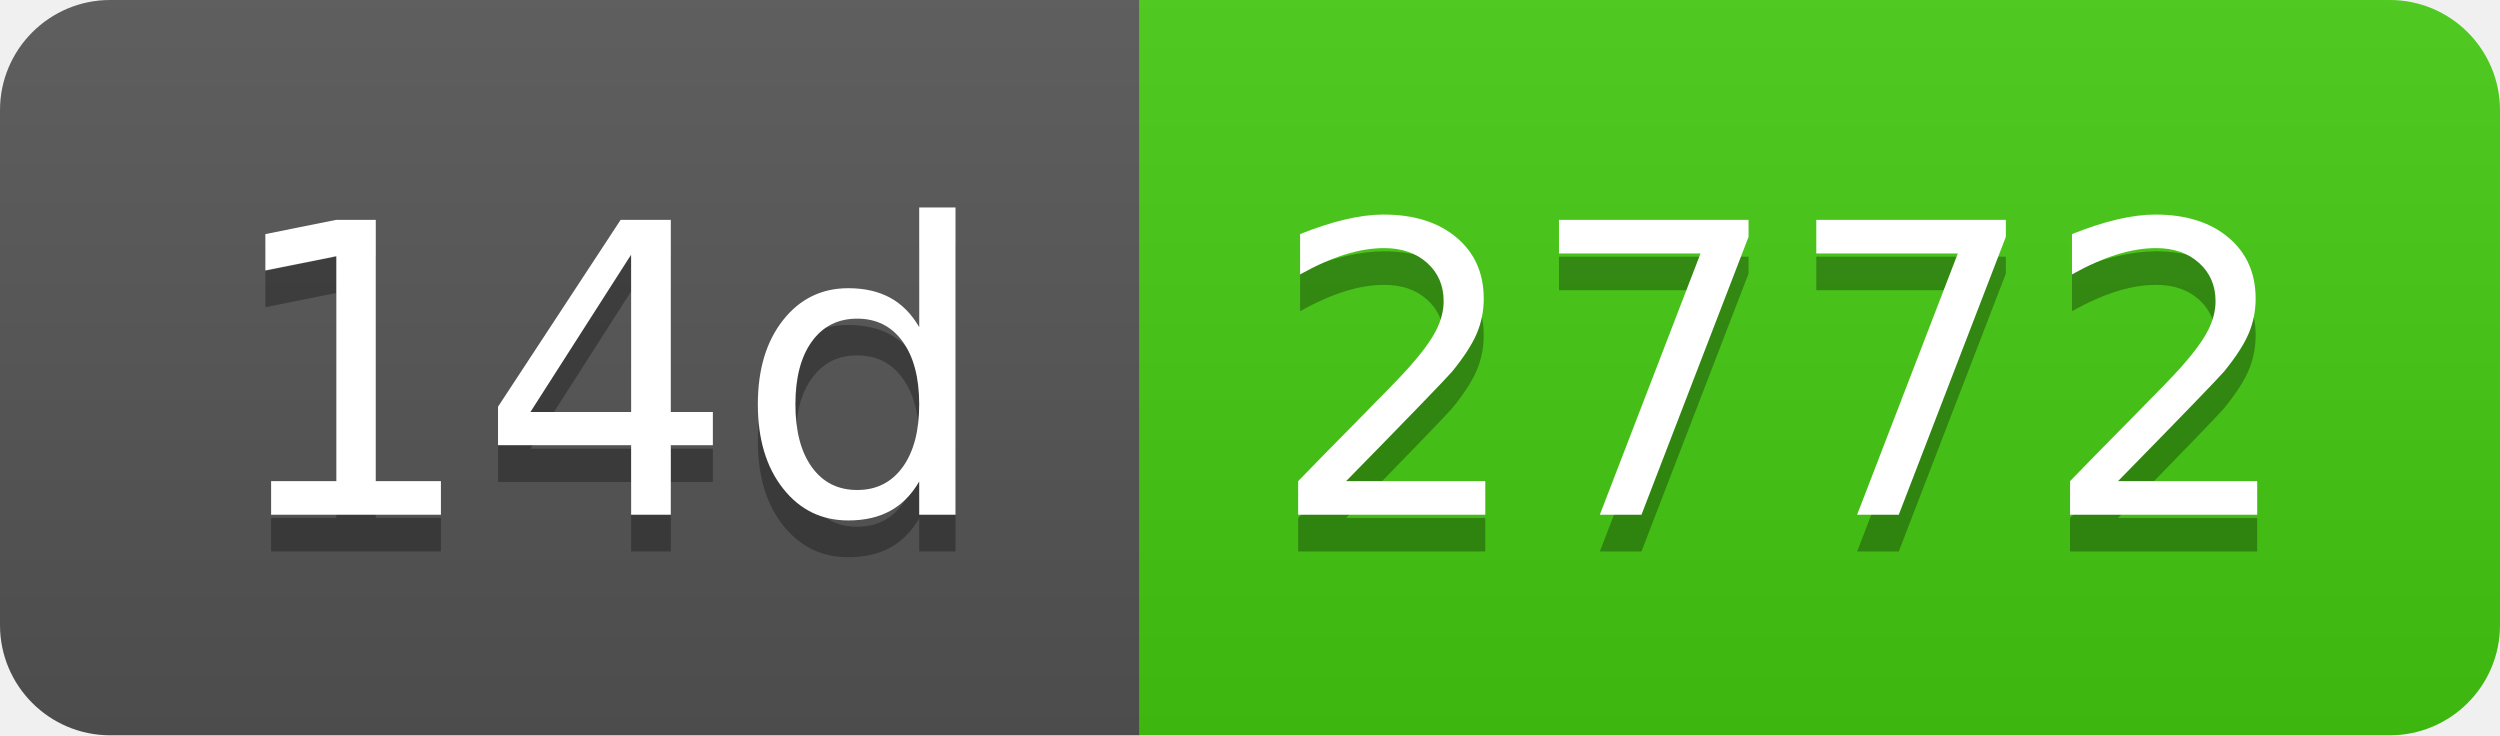
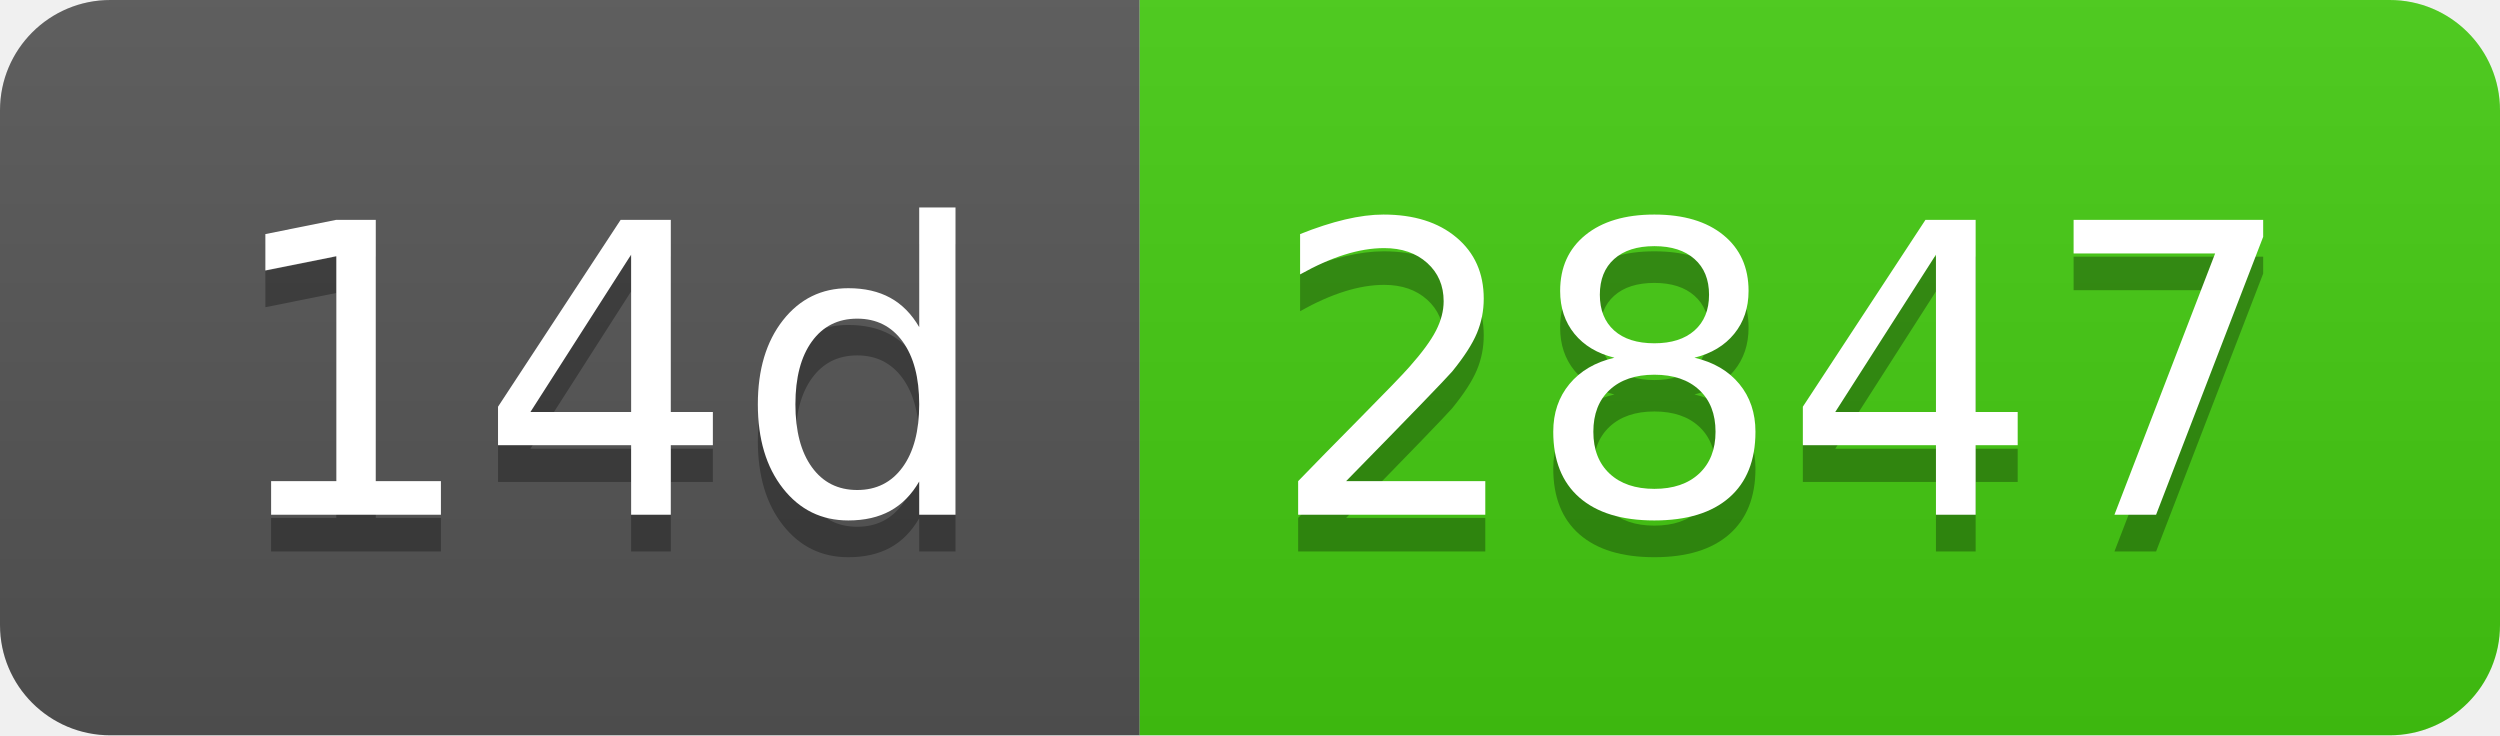
- <svg xmlns="http://www.w3.org/2000/svg" width="68" height="20" role="img" aria-label="14d: 2772">
+ <svg xmlns="http://www.w3.org/2000/svg" width="68" height="20" role="img" aria-label="14d: 2847">
  <linearGradient id="s" x2="0" y2="100%">
    <stop offset="0" stop-color="#bbb" stop-opacity=".1" />
    <stop offset="1" stop-opacity=".1" />
  </linearGradient>
  <clipPath id="r">
    <rect width="68" height="20" rx="3" fill="#fff" />
  </clipPath>
  <g clip-path="url(#r)">
    <rect width="31" height="20" fill="#555" />
    <rect x="31" width="37" height="20" fill="#4c1" />
    <rect width="68" height="20" fill="url(#s)" />
  </g>
  <g fill="#fff" text-anchor="middle" font-family="Verdana,Geneva,DejaVu Sans,sans-serif" text-rendering="geometricPrecision" font-size="110">
    <text aria-hidden="true" x="165" y="150" fill="#010101" fill-opacity=".3" transform="scale(.1)" textLength="210">14d</text>
    <text x="165" y="140" transform="scale(.1)" fill="#fff" textLength="210">14d</text>
-     <text aria-hidden="true" x="485" y="150" fill="#010101" fill-opacity=".3" transform="scale(.1)" textLength="270">2772</text>
-     <text x="485" y="140" transform="scale(.1)" fill="#fff" textLength="270">2772</text>
+     <text aria-hidden="true" x="485" y="150" fill="#010101" fill-opacity=".3" transform="scale(.1)" textLength="270">2847</text>
+     <text x="485" y="140" transform="scale(.1)" fill="#fff" textLength="270">2847</text>
  </g>
</svg>
